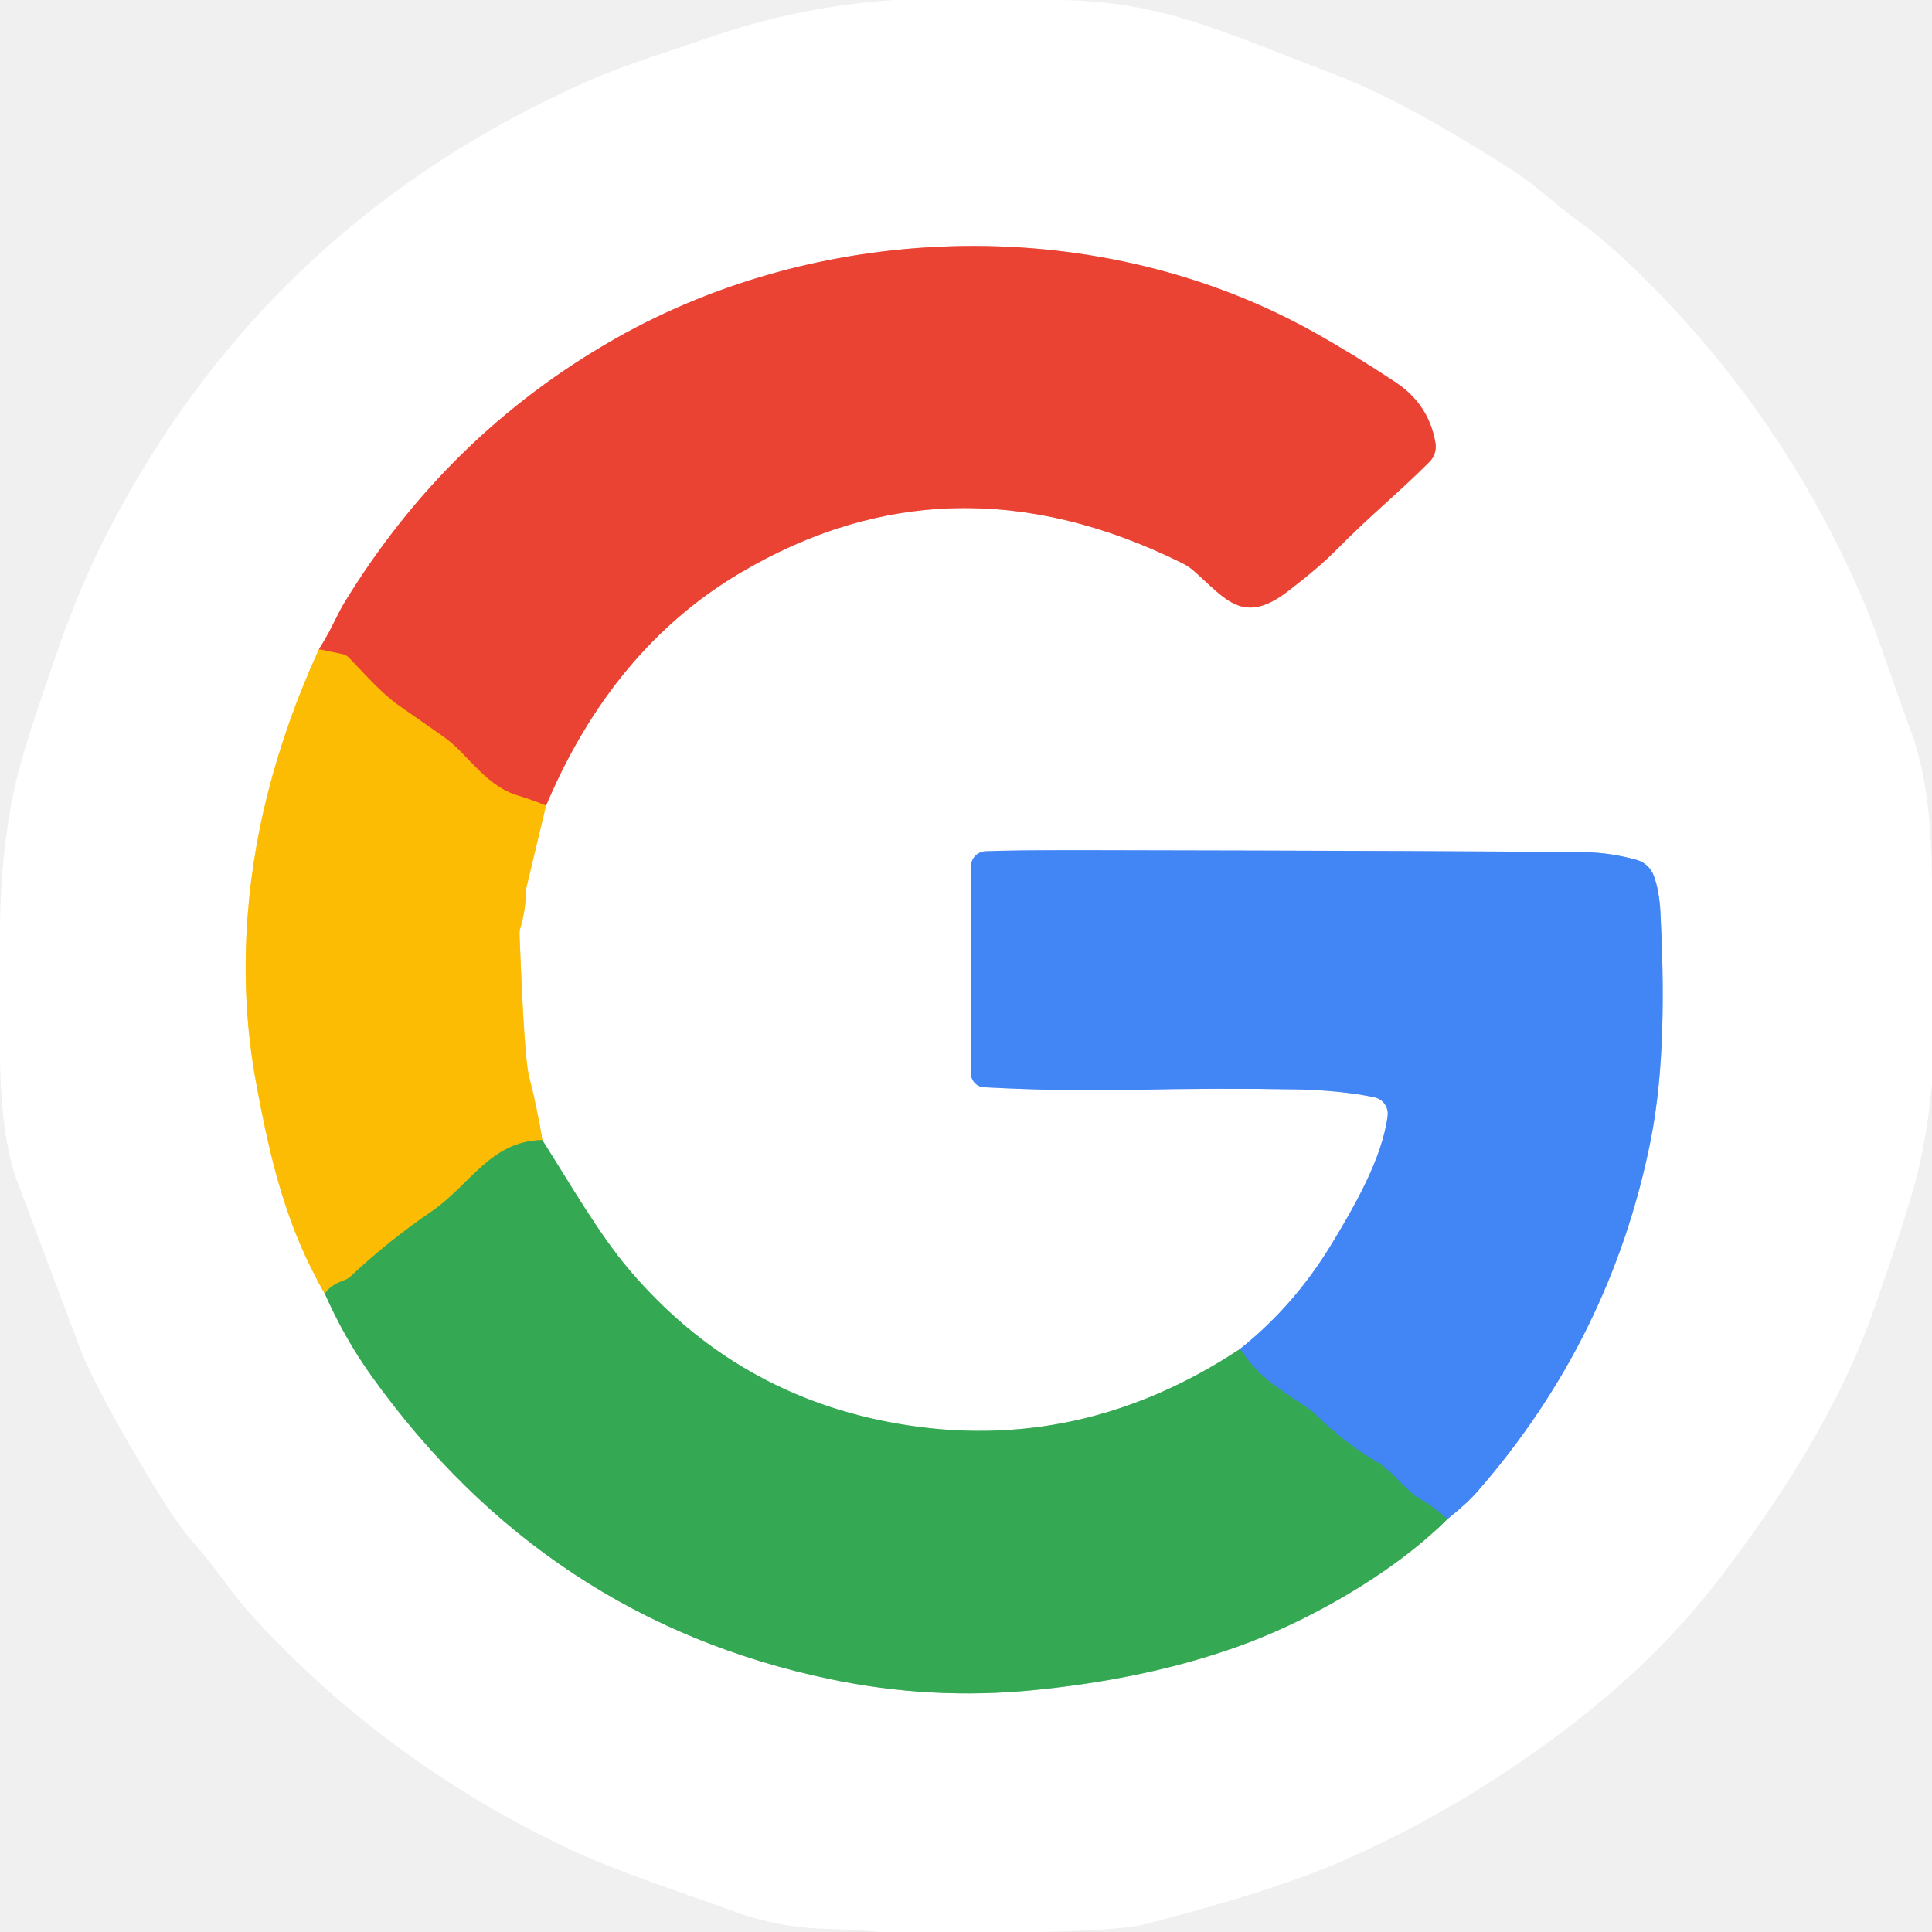
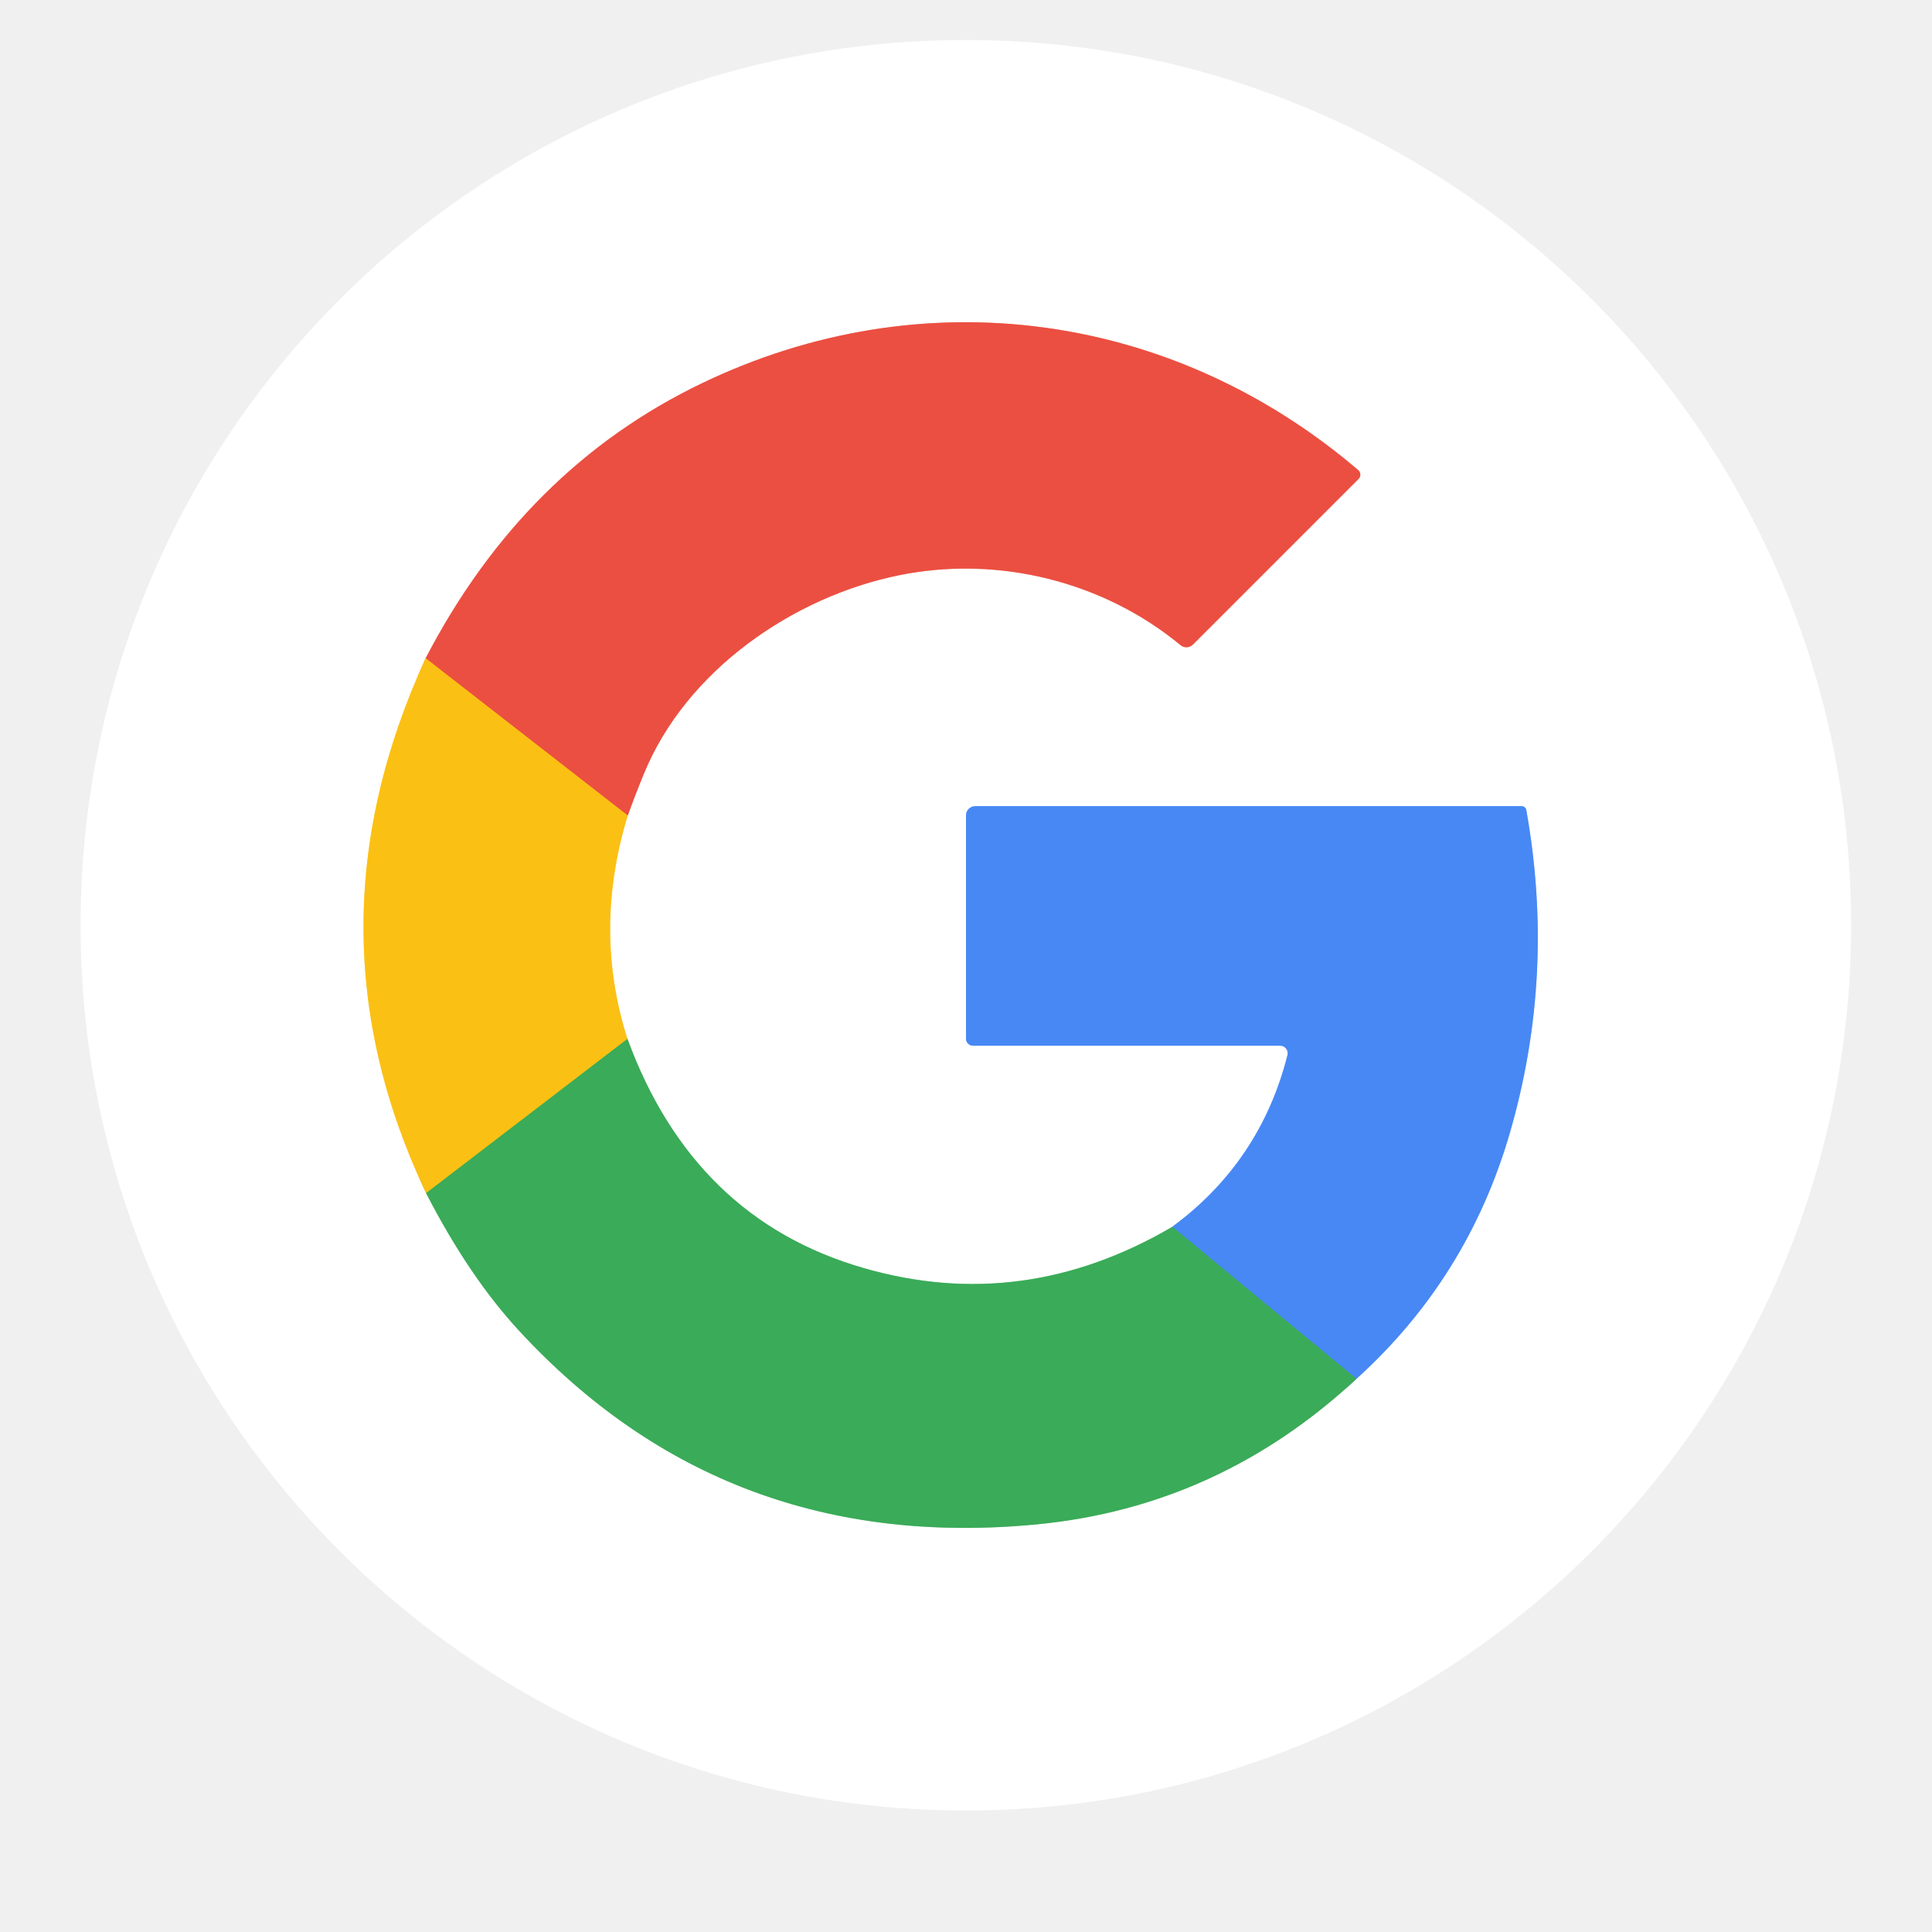
- <svg xmlns="http://www.w3.org/2000/svg" version="1.1" viewBox="0.00 0.00 256.00 256.00" width="128" height="128">
+ <svg xmlns="http://www.w3.org/2000/svg" version="1.1" viewBox="0.00 0.00 128.00 128.00" width="128" height="128">
  <g stroke-width="2.00" fill="none" stroke-linecap="butt">
-     <path stroke="#fede82" vector-effect="non-scaling-stroke" d="   M 42.26 86.03   Q 37.90 95.55 35.45 105.23   C 32.39 117.34 31.56 130.52 33.89 143.23   C 35.81 153.72 37.90 162.54 43.05 171.44" />
-     <path stroke="#9ad4a9" vector-effect="non-scaling-stroke" d="   M 43.05 171.44   Q 45.65 177.32 49.20 182.29   Q 72.32 214.58 109.88 222.47   Q 123.34 225.31 137.09 223.94   Q 151.93 222.46 163.82 218.25   C 172.64 215.13 184.16 208.89 191.79 201.28" />
-     <path stroke="#a1c2fa" vector-effect="non-scaling-stroke" d="   M 191.79 201.28   Q 194.36 199.25 195.81 197.58   Q 213.43 177.36 218.69 151.25   C 220.63 141.63 220.49 130.47 220.02 121.00   Q 219.87 117.97 219.11 115.98   A 3.40 3.38 -2.6 0 0 216.86 113.94   Q 213.38 112.97 210.03 112.93   Q 194.66 112.75 144.00 112.66   Q 133.87 112.65 130.58 112.80   A 2.01 2.01 0.0 0 0 128.66 114.81   L 128.66 142.23   A 1.84 1.84 0.0 0 0 130.41 144.07   Q 141.02 144.62 150.00 144.41   Q 161.24 144.16 172.00 144.35   C 175.29 144.41 179.46 144.80 182.16 145.41   A 2.22 2.21 -80.1 0 1 183.87 147.85   C 183.17 153.42 179.52 159.80 176.30 165.08   Q 171.42 173.07 164.29 178.76" />
-     <path stroke="#9ad4a9" vector-effect="non-scaling-stroke" d="   M 164.29 178.76   Q 143.05 192.79 119.04 188.66   Q 97.65 184.99 83.46 168.35   C 79.37 163.56 75.55 156.86 71.86 151.07" />
-     <path stroke="#fede82" vector-effect="non-scaling-stroke" d="   M 71.86 151.07   Q 71.15 146.65 70.09 142.57   Q 69.46 140.16 68.84 123.73   A 2.18 2.13 -38.6 0 1 68.92 123.08   Q 69.69 120.43 69.68 118.24   A 2.98 2.39 57.2 0 1 69.74 117.66   L 72.35 106.75" />
-     <path stroke="#f5a19a" vector-effect="non-scaling-stroke" d="   M 72.35 106.75   Q 81.13 85.99 98.00 75.96   Q 125.89 59.39 156.62 74.60   A 7.15 7.10 -10.9 0 1 158.23 75.68   C 162.44 79.40 164.72 82.88 170.62 78.37   Q 174.74 75.22 177.09 72.84   C 181.85 68.02 184.86 65.73 189.41 61.20   A 2.84 2.83 63.0 0 0 190.21 58.72   Q 189.35 53.58 184.90 50.64   Q 179.30 46.93 174.19 44.07   C 145.97 28.25 109.38 29.01 81.42 44.94   Q 59.19 57.61 45.58 79.95   Q 45.15 80.65 43.97 83.02   Q 43.22 84.54 42.26 86.03" />
-     <path stroke="#f3801c" vector-effect="non-scaling-stroke" d="   M 72.35 106.75   Q 70.67 106.04 68.56 105.40   C 65.51 104.48 63.39 102.02 61.08 99.64   A 16.99 16.93 85.3 0 0 58.50 97.44   Q 54.03 94.30 52.80 93.45   C 50.46 91.81 48.26 89.23 46.23 87.15   A 1.69 1.69 0.0 0 0 45.39 86.68   L 42.26 86.03" />
-     <path stroke="#98b22c" vector-effect="non-scaling-stroke" d="   M 71.86 151.07   C 65.04 151.15 62.27 157.05 57.21 160.51   Q 51.41 164.47 46.44 169.15   A 2.44 2.32 -74.2 0 1 45.58 169.66   Q 43.76 170.29 43.05 171.44" />
-     <path stroke="#3b97a4" vector-effect="non-scaling-stroke" d="   M 191.79 201.28   Q 189.99 199.64 187.80 198.40   A 4.94 4.78 -9.0 0 1 187.23 198.00   C 185.35 196.38 184.26 194.75 182.18 193.55   Q 178.42 191.38 174.26 187.38   A 8.71 8.52 -5.8 0 0 172.98 186.36   C 169.33 183.94 166.89 182.56 164.29 178.76" />
+     <path stroke="#fde08a" vector-effect="non-scaling-stroke" d="   M 28.20 43.61   Q 19.95 61.58 28.23 79.05" />
+     <path stroke="#9dd5ac" vector-effect="non-scaling-stroke" d="   M 28.23 79.05   Q 31.07 84.56 34.36 88.13   Q 48.05 102.99 68.72 100.99   Q 80.76 99.82 89.87 91.35" />
+     <path stroke="#a3c4fa" vector-effect="non-scaling-stroke" d="   M 89.87 91.35   Q 97.25 84.67 100.04 75.03   Q 103.07 64.56 101.12 53.66   A 0.32 0.31 -5.5 0 0 100.81 53.41   L 64.62 53.41   A 0.62 0.61 0.0 0 0 64.00 54.02   L 64.00 68.82   A 0.47 0.46 0.0 0 0 64.47 69.28   L 84.82 69.28   A 0.50 0.50 0.0 0 1 85.30 69.90   Q 83.52 76.95 77.67 81.28" />
+     <path stroke="#9dd5ac" vector-effect="non-scaling-stroke" d="   M 77.67 81.28   Q 67.78 87.07 57.21 84.01   Q 45.95 80.76 41.57 68.83" />
+     <path stroke="#fde08a" vector-effect="non-scaling-stroke" d="   M 41.57 68.83   Q 39.27 61.62 41.59 54.03" />
+     <path stroke="#f5a7a0" vector-effect="non-scaling-stroke" d="   M 41.59 54.03   Q 42.05 52.75 42.64 51.31   C 45.45 44.39 52.60 39.52 59.57 38.11   C 66.16 36.77 73.13 38.54 78.21 42.74   A 0.62 0.61 -47.5 0 0 79.04 42.70   L 90.01 31.73   A 0.40 0.40 0.0 0 0 89.99 31.15   C 77.65 20.61 61.10 18.38 46.51 25.39   Q 34.73 31.05 28.20 43.61" />
+     <path stroke="#f3882b" vector-effect="non-scaling-stroke" d="   M 41.59 54.03   L 28.20 43.61" />
+     <path stroke="#9bb636" vector-effect="non-scaling-stroke" d="   M 41.57 68.83   L 28.23 79.05" />
+     <path stroke="#419aa7" vector-effect="non-scaling-stroke" d="   M 89.87 91.35   L 77.67 81.28" />
  </g>
-   <path fill="#ffffff" d="   M 140.62 0.00   C 154.34 0.25 161.97 4.24 176.51 9.72   Q 186.14 13.35 200.78 22.81   C 203.70 24.70 206.06 27.08 209.05 29.22   Q 211.91 31.26 215.08 34.22   Q 235.82 53.60 247.02 79.87   C 248.98 84.48 250.93 90.83 252.98 96.23   C 255.50 102.90 255.92 109.86 256.00 116.99   L 256.00 143.69   Q 255.25 151.40 253.73 156.84   Q 252.08 162.70 248.41 173.23   C 243.87 186.24 236.08 198.48 227.54 209.54   Q 220.28 218.96 210.10 227.08   Q 195.08 239.05 177.87 246.59   Q 168.72 250.59 151.70 254.98   Q 148.72 255.75 137.76 256.00   L 116.66 256.00   Q 113.24 255.68 109.78 255.59   C 105.29 255.48 101.25 254.76 96.90 253.15   C 90.59 250.82 81.96 248.09 75.48 245.03   Q 51.43 233.68 33.65 214.37   C 30.69 211.16 28.61 207.75 26.21 205.09   Q 23.78 202.40 20.90 197.70   Q 12.80 184.46 10.54 178.49   Q 6.35 167.41 2.21 156.33   Q 0.18 150.89 0.00 140.25   L 0.00 122.62   Q 0.19 110.93 2.45 102.24   Q 3.57 97.91 7.29 87.17   Q 10.27 78.57 13.26 72.52   Q 34.27 30.08 77.96 10.72   C 82.73 8.61 88.49 6.88 93.76 5.04   Q 105.76 0.85 118.49 0.00   L 140.62 0.00   Z   M 42.26 86.03   Q 37.90 95.55 35.45 105.23   C 32.39 117.34 31.56 130.52 33.89 143.23   C 35.81 153.72 37.90 162.54 43.05 171.44   Q 45.65 177.32 49.20 182.29   Q 72.32 214.58 109.88 222.47   Q 123.34 225.31 137.09 223.94   Q 151.93 222.46 163.82 218.25   C 172.64 215.13 184.16 208.89 191.79 201.28   Q 194.36 199.25 195.81 197.58   Q 213.43 177.36 218.69 151.25   C 220.63 141.63 220.49 130.47 220.02 121.00   Q 219.87 117.97 219.11 115.98   A 3.40 3.38 -2.6 0 0 216.86 113.94   Q 213.38 112.97 210.03 112.93   Q 194.66 112.75 144.00 112.66   Q 133.87 112.65 130.58 112.80   A 2.01 2.01 0.0 0 0 128.66 114.81   L 128.66 142.23   A 1.84 1.84 0.0 0 0 130.41 144.07   Q 141.02 144.62 150.00 144.41   Q 161.24 144.16 172.00 144.35   C 175.29 144.41 179.46 144.80 182.16 145.41   A 2.22 2.21 -80.1 0 1 183.87 147.85   C 183.17 153.42 179.52 159.80 176.30 165.08   Q 171.42 173.07 164.29 178.76   Q 143.05 192.79 119.04 188.66   Q 97.65 184.99 83.46 168.35   C 79.37 163.56 75.55 156.86 71.86 151.07   Q 71.15 146.65 70.09 142.57   Q 69.46 140.16 68.84 123.73   A 2.18 2.13 -38.6 0 1 68.92 123.08   Q 69.69 120.43 69.68 118.24   A 2.98 2.39 57.2 0 1 69.74 117.66   L 72.35 106.75   Q 81.13 85.99 98.00 75.96   Q 125.89 59.39 156.62 74.60   A 7.15 7.10 -10.9 0 1 158.23 75.68   C 162.44 79.40 164.72 82.88 170.62 78.37   Q 174.74 75.22 177.09 72.84   C 181.85 68.02 184.86 65.73 189.41 61.20   A 2.84 2.83 63.0 0 0 190.21 58.72   Q 189.35 53.58 184.90 50.64   Q 179.30 46.93 174.19 44.07   C 145.97 28.25 109.38 29.01 81.42 44.94   Q 59.19 57.61 45.58 79.95   Q 45.15 80.65 43.97 83.02   Q 43.22 84.54 42.26 86.03   Z" />
-   <path fill="#ea4334" d="   M 72.35 106.75   Q 70.67 106.04 68.56 105.40   C 65.51 104.48 63.39 102.02 61.08 99.64   A 16.99 16.93 85.3 0 0 58.50 97.44   Q 54.03 94.30 52.80 93.45   C 50.46 91.81 48.26 89.23 46.23 87.15   A 1.69 1.69 0.0 0 0 45.39 86.68   L 42.26 86.03   Q 43.22 84.54 43.97 83.02   Q 45.15 80.65 45.58 79.95   Q 59.19 57.61 81.42 44.94   C 109.38 29.01 145.97 28.25 174.19 44.07   Q 179.30 46.93 184.90 50.64   Q 189.35 53.58 190.21 58.72   A 2.84 2.83 63.0 0 1 189.41 61.20   C 184.86 65.73 181.85 68.02 177.09 72.84   Q 174.74 75.22 170.62 78.37   C 164.72 82.88 162.44 79.40 158.23 75.68   A 7.15 7.10 -10.9 0 0 156.62 74.60   Q 125.89 59.39 98.00 75.96   Q 81.13 85.99 72.35 106.75   Z" />
-   <path fill="#fcbc04" d="   M 42.26 86.03   L 45.39 86.68   A 1.69 1.69 0.0 0 1 46.23 87.15   C 48.26 89.23 50.46 91.81 52.80 93.45   Q 54.03 94.30 58.50 97.44   A 16.99 16.93 85.3 0 1 61.08 99.64   C 63.39 102.02 65.51 104.48 68.56 105.40   Q 70.67 106.04 72.35 106.75   L 69.74 117.66   A 2.98 2.39 57.2 0 0 69.68 118.24   Q 69.69 120.43 68.92 123.08   A 2.18 2.13 -38.6 0 0 68.84 123.73   Q 69.46 140.16 70.09 142.57   Q 71.15 146.65 71.86 151.07   C 65.04 151.15 62.27 157.05 57.21 160.51   Q 51.41 164.47 46.44 169.15   A 2.44 2.32 -74.2 0 1 45.58 169.66   Q 43.76 170.29 43.05 171.44   C 37.90 162.54 35.81 153.72 33.89 143.23   C 31.56 130.52 32.39 117.34 35.45 105.23   Q 37.90 95.55 42.26 86.03   Z" />
-   <path fill="#4285f4" d="   M 191.79 201.28   Q 189.99 199.64 187.80 198.40   A 4.94 4.78 -9.0 0 1 187.23 198.00   C 185.35 196.38 184.26 194.75 182.18 193.55   Q 178.42 191.38 174.26 187.38   A 8.71 8.52 -5.8 0 0 172.98 186.36   C 169.33 183.94 166.89 182.56 164.29 178.76   Q 171.42 173.07 176.30 165.08   C 179.52 159.80 183.17 153.42 183.87 147.85   A 2.22 2.21 -80.1 0 0 182.16 145.41   C 179.46 144.80 175.29 144.41 172.00 144.35   Q 161.24 144.16 150.00 144.41   Q 141.02 144.62 130.41 144.07   A 1.84 1.84 0.0 0 1 128.66 142.23   L 128.66 114.81   A 2.01 2.01 0.0 0 1 130.58 112.80   Q 133.87 112.65 144.00 112.66   Q 194.66 112.75 210.03 112.93   Q 213.38 112.97 216.86 113.94   A 3.40 3.38 -2.6 0 1 219.11 115.98   Q 219.87 117.97 220.02 121.00   C 220.49 130.47 220.63 141.63 218.69 151.25   Q 213.43 177.36 195.81 197.58   Q 194.36 199.25 191.79 201.28   Z" />
-   <path fill="#34a853" d="   M 71.86 151.07   C 75.55 156.86 79.37 163.56 83.46 168.35   Q 97.65 184.99 119.04 188.66   Q 143.05 192.79 164.29 178.76   C 166.89 182.56 169.33 183.94 172.98 186.36   A 8.71 8.52 -5.8 0 1 174.26 187.38   Q 178.42 191.38 182.18 193.55   C 184.26 194.75 185.35 196.38 187.23 198.00   A 4.94 4.78 -9.0 0 0 187.80 198.40   Q 189.99 199.64 191.79 201.28   C 184.16 208.89 172.64 215.13 163.82 218.25   Q 151.93 222.46 137.09 223.94   Q 123.34 225.31 109.88 222.47   Q 72.32 214.58 49.20 182.29   Q 45.65 177.32 43.05 171.44   Q 43.76 170.29 45.58 169.66   A 2.44 2.32 -74.2 0 0 46.44 169.15   Q 51.41 164.47 57.21 160.51   C 62.27 157.05 65.04 151.15 71.86 151.07   Z" />
+   <path fill="#ffffff" d="   M 122.64 61.30   A 58.65 58.65 0.0 0 1 63.99 119.95   A 58.65 58.65 0.0 0 1 5.34 61.30   A 58.65 58.65 0.0 0 1 63.99 2.65   A 58.65 58.65 0.0 0 1 122.64 61.30   Z   M 28.20 43.61   Q 19.95 61.58 28.23 79.05   Q 31.07 84.56 34.36 88.13   Q 48.05 102.99 68.72 100.99   Q 80.76 99.82 89.87 91.35   Q 97.25 84.67 100.04 75.03   Q 103.07 64.56 101.12 53.66   A 0.32 0.31 -5.5 0 0 100.81 53.41   L 64.62 53.41   A 0.62 0.61 0.0 0 0 64.00 54.02   L 64.00 68.82   A 0.47 0.46 0.0 0 0 64.47 69.28   L 84.82 69.28   A 0.50 0.50 0.0 0 1 85.30 69.90   Q 83.52 76.95 77.67 81.28   Q 67.78 87.07 57.21 84.01   Q 45.95 80.76 41.57 68.83   Q 39.27 61.62 41.59 54.03   Q 42.05 52.75 42.64 51.31   C 45.45 44.39 52.60 39.52 59.57 38.11   C 66.16 36.77 73.13 38.54 78.21 42.74   A 0.62 0.61 -47.5 0 0 79.04 42.70   L 90.01 31.73   A 0.40 0.40 0.0 0 0 89.99 31.15   C 77.65 20.61 61.10 18.38 46.51 25.39   Q 34.73 31.05 28.20 43.61   Z" />
+   <path fill="#eb4f41" d="   M 41.59 54.03   L 28.20 43.61   Q 34.73 31.05 46.51 25.39   C 61.10 18.38 77.65 20.61 89.99 31.15   A 0.40 0.40 0.0 0 1 90.01 31.73   L 79.04 42.70   A 0.62 0.61 -47.5 0 1 78.21 42.74   C 73.13 38.54 66.16 36.77 59.57 38.11   C 52.60 39.52 45.45 44.39 42.64 51.31   Q 42.05 52.75 41.59 54.03   Z" />
+   <path fill="#fbc014" d="   M 28.20 43.61   L 41.59 54.03   Q 39.27 61.62 41.57 68.83   L 28.23 79.05   Q 19.95 61.58 28.20 43.61   Z" />
+   <path fill="#4788f5" d="   M 89.87 91.35   L 77.67 81.28   Q 83.52 76.95 85.30 69.90   A 0.50 0.50 0.0 0 0 84.82 69.28   L 64.47 69.28   A 0.47 0.46 -0.0 0 1 64.00 68.82   L 64.00 54.02   A 0.62 0.61 -0.0 0 1 64.62 53.41   L 100.81 53.41   A 0.32 0.31 -5.5 0 1 101.12 53.66   Q 103.07 64.56 100.04 75.03   Q 97.25 84.67 89.87 91.35   Z" />
+   <path fill="#3aab58" d="   M 41.57 68.83   Q 45.95 80.76 57.21 84.01   Q 67.78 87.07 77.67 81.28   L 89.87 91.35   Q 80.76 99.82 68.72 100.99   Q 48.05 102.99 34.36 88.13   Q 31.07 84.56 28.23 79.05   L 41.57 68.83   Z" />
</svg>
